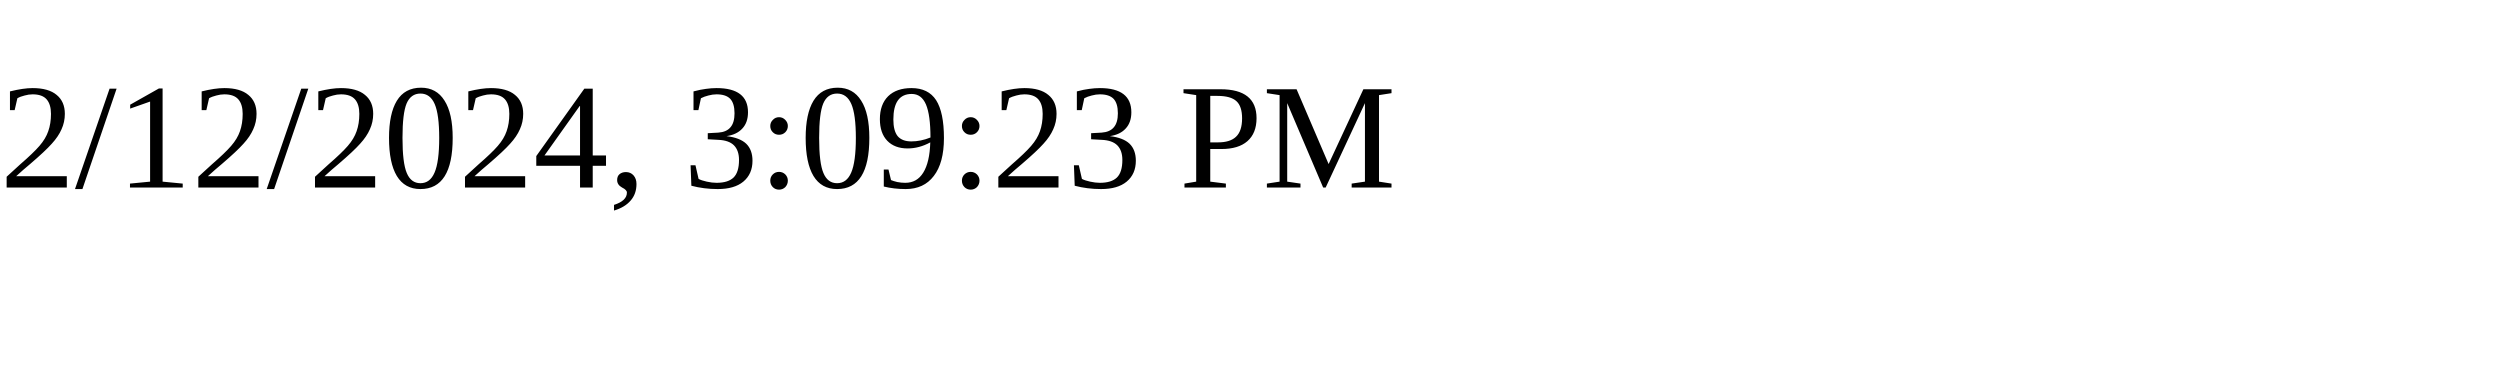
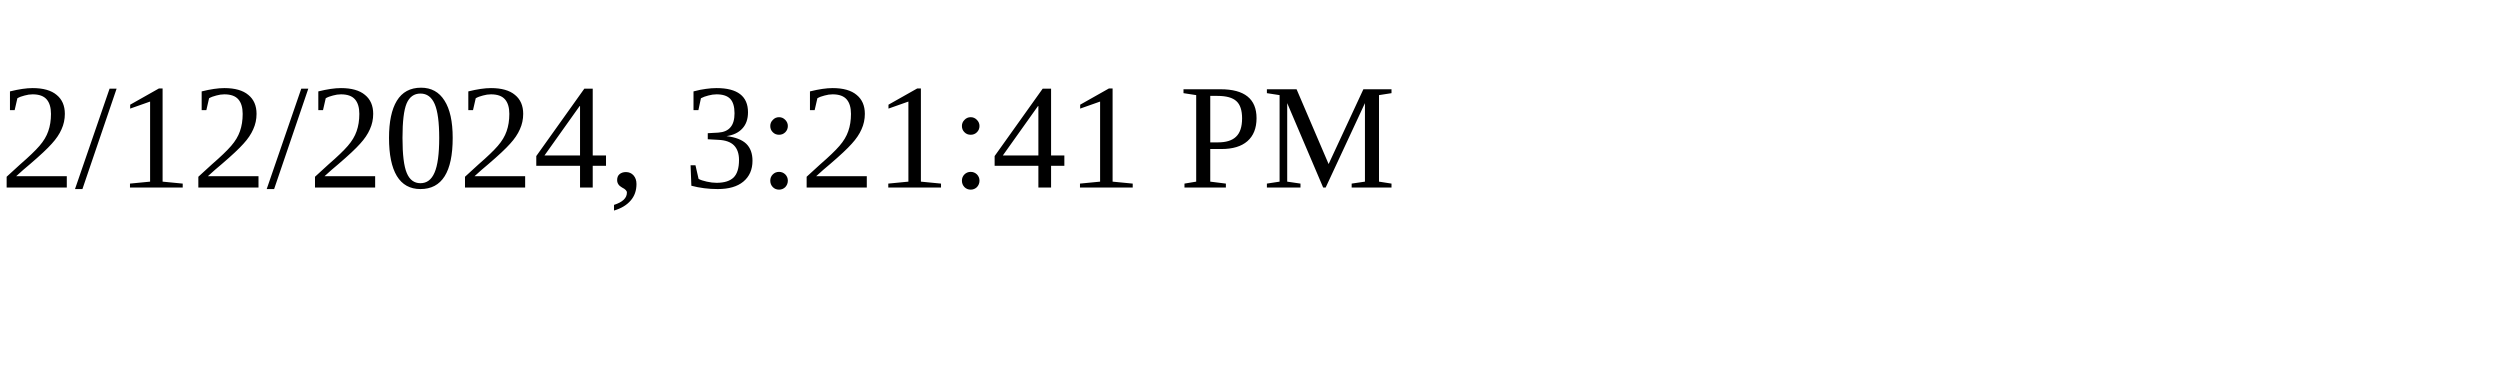
<svg xmlns="http://www.w3.org/2000/svg" height="30" width="200">
-   <text x="0" y="15">2/12/2024, 3:09:23 PM</text>
+   <text x="0" y="15">2/12/2024, 3:21:41 PM</text>
</svg>
